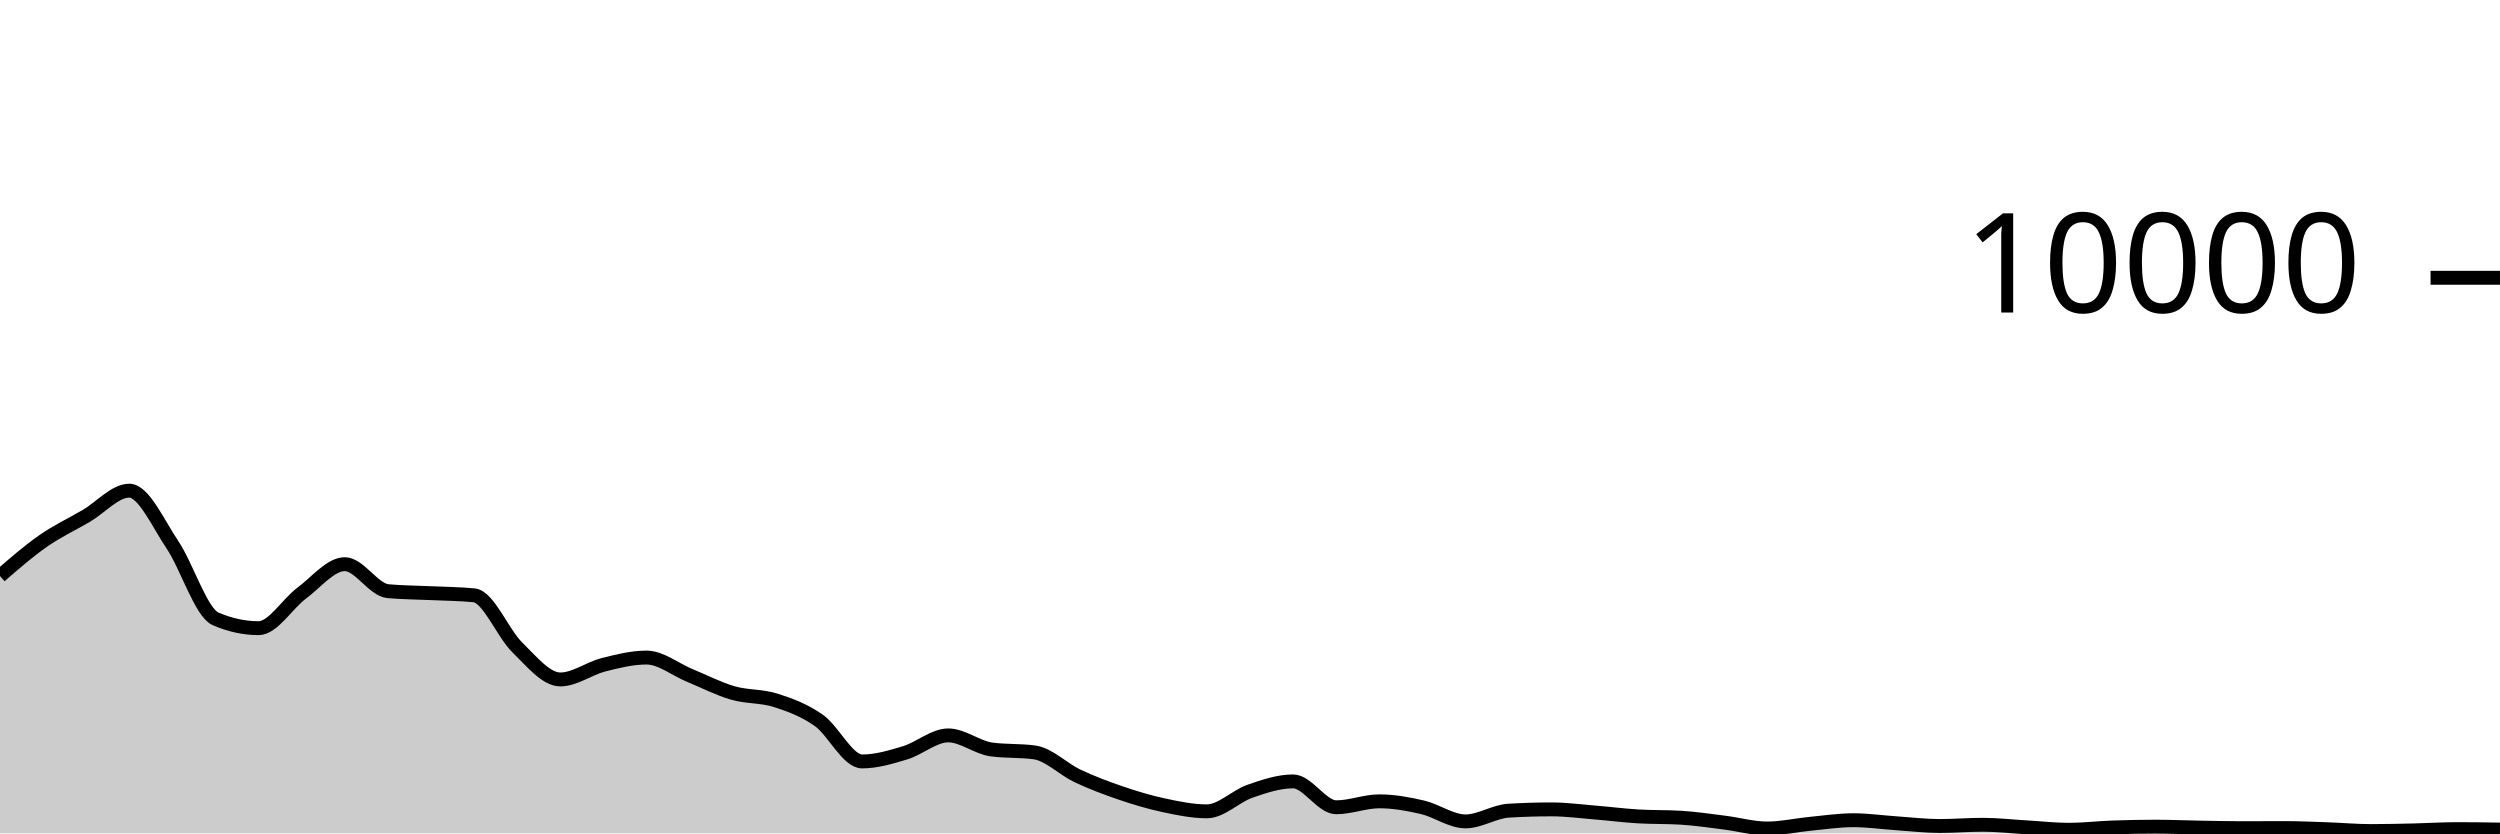
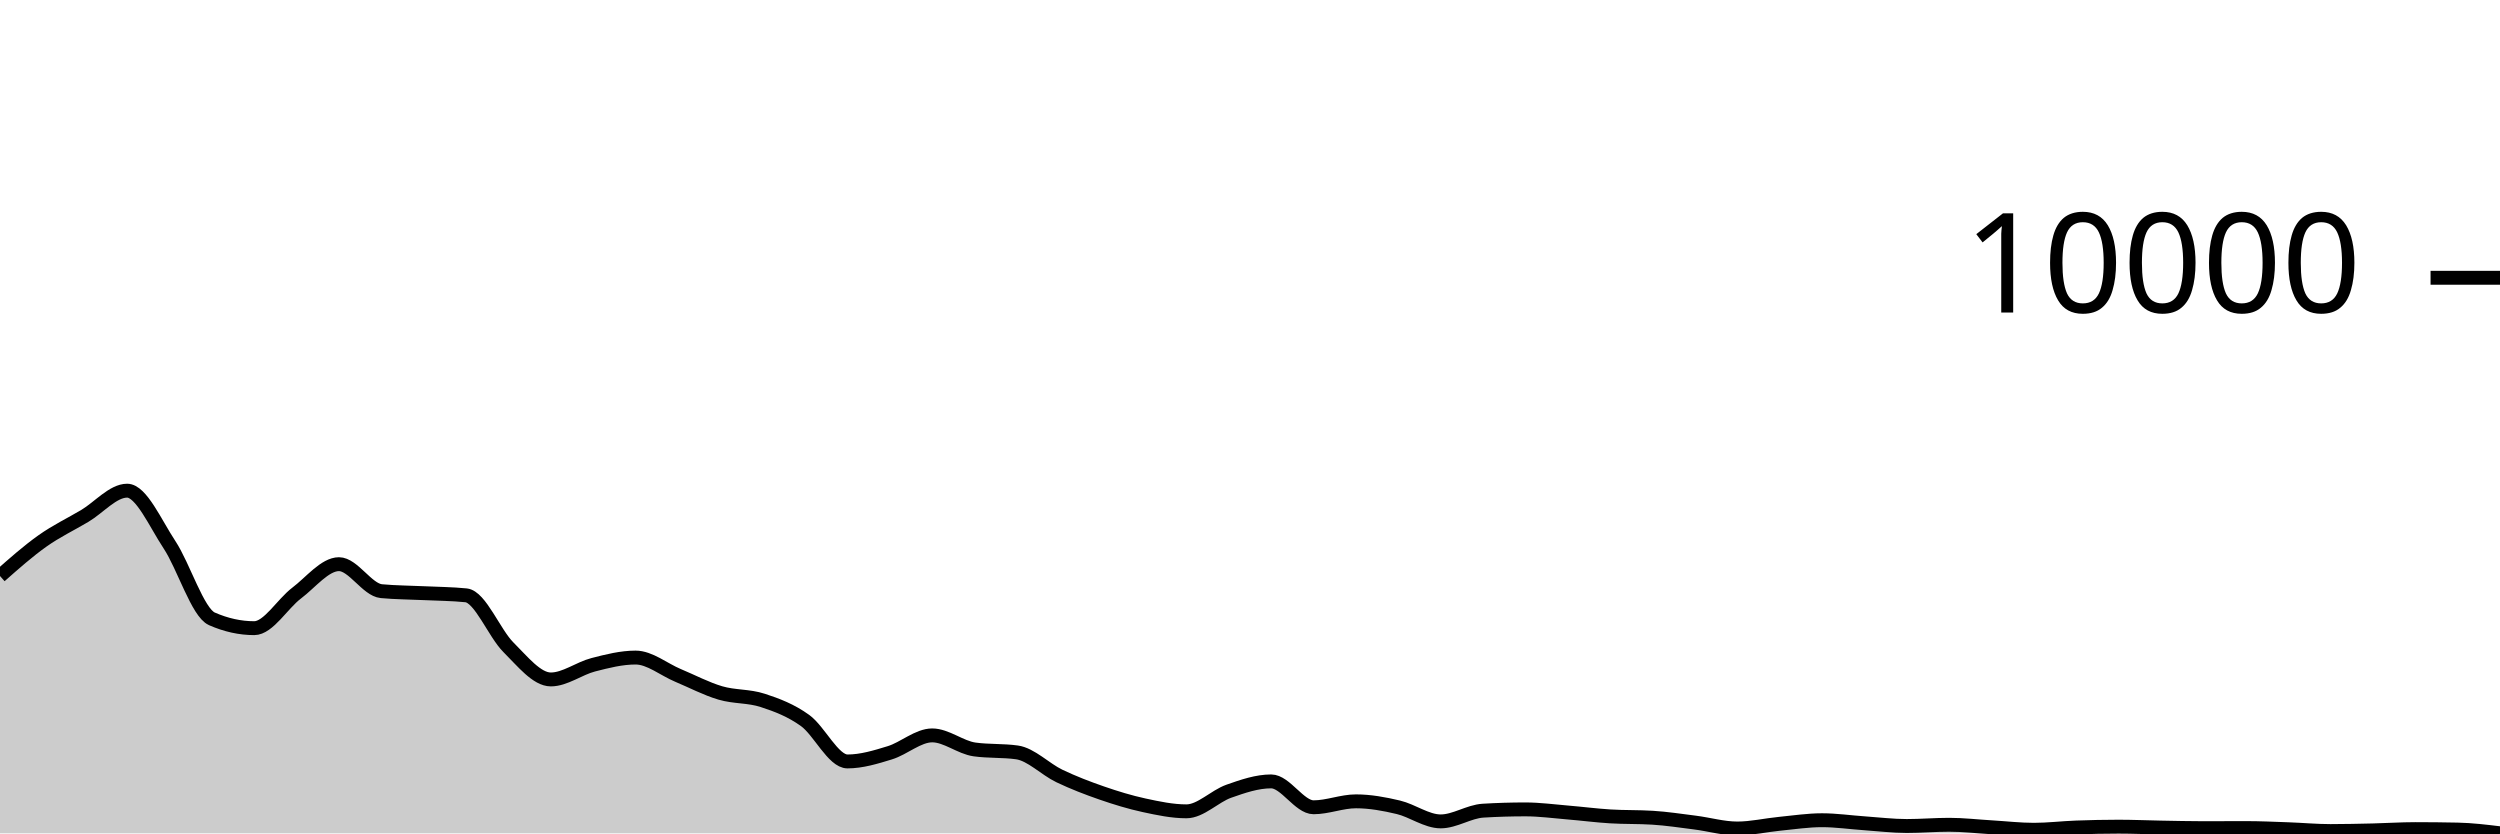
<svg xmlns="http://www.w3.org/2000/svg" viewBox="0 0 180 60">
  <g transform="translate(0,20)">
-     <path class="area" fill="rgba(0, 0, 0, 0.2)" d="M0,21.472C1.034,20.572,2.069,19.673,3.103,18.952C4.138,18.231,5.172,17.752,6.207,17.148C7.241,16.544,8.276,15.328,9.31,15.328C10.345,15.328,11.379,17.682,12.414,19.22C13.448,20.758,14.483,24.108,15.517,24.556C16.552,25.004,17.586,25.228,18.621,25.228C19.655,25.228,20.69,23.472,21.724,22.704C22.759,21.936,23.793,20.62,24.828,20.62C25.862,20.62,26.897,22.468,27.931,22.564C28.966,22.66,30,22.658,31.034,22.708C32.069,22.758,33.103,22.76,34.138,22.864C35.172,22.968,36.207,25.599,37.241,26.608C38.276,27.617,39.31,28.92,40.345,28.92C41.379,28.92,42.414,28.127,43.448,27.864C44.483,27.601,45.517,27.344,46.552,27.344C47.586,27.344,48.621,28.203,49.655,28.628C50.69,29.053,51.724,29.592,52.759,29.892C53.793,30.192,54.828,30.097,55.862,30.428C56.897,30.759,57.931,31.143,58.966,31.876C60,32.609,61.034,34.824,62.069,34.824C63.103,34.824,64.138,34.513,65.172,34.2C66.207,33.887,67.241,32.948,68.276,32.948C69.31,32.948,70.345,33.819,71.379,33.96C72.414,34.101,73.448,34.031,74.483,34.172C75.517,34.313,76.552,35.381,77.586,35.868C78.621,36.355,79.655,36.744,80.69,37.096C81.724,37.448,82.759,37.76,83.793,37.98C84.828,38.2,85.862,38.416,86.897,38.416C87.931,38.416,88.966,37.327,90,36.968C91.034,36.609,92.069,36.26,93.103,36.26C94.138,36.26,95.172,38.124,96.207,38.124C97.241,38.124,98.276,37.696,99.31,37.696C100.345,37.696,101.379,37.883,102.414,38.124C103.448,38.365,104.483,39.14,105.517,39.14C106.552,39.14,107.586,38.429,108.621,38.368C109.655,38.307,110.69,38.276,111.724,38.276C112.759,38.276,113.793,38.416,114.828,38.5C115.862,38.584,116.897,38.717,117.931,38.78C118.966,38.843,120,38.812,121.034,38.876C122.069,38.94,123.103,39.095,124.138,39.224C125.172,39.353,126.207,39.652,127.241,39.652C128.276,39.652,129.31,39.411,130.345,39.312C131.379,39.213,132.414,39.056,133.448,39.056C134.483,39.056,135.517,39.207,136.552,39.276C137.586,39.345,138.621,39.472,139.655,39.472C140.69,39.472,141.724,39.384,142.759,39.384C143.793,39.384,144.828,39.504,145.862,39.564C146.897,39.624,147.931,39.744,148.966,39.744C150,39.744,151.034,39.617,152.069,39.58C153.103,39.543,154.138,39.52,155.172,39.52C156.207,39.52,157.241,39.566,158.276,39.584C159.31,39.602,160.345,39.628,161.379,39.628C162.414,39.628,163.448,39.62,164.483,39.62C165.517,39.62,166.552,39.668,167.586,39.704C168.621,39.74,169.655,39.836,170.69,39.836C171.724,39.836,172.759,39.811,173.793,39.788C174.828,39.765,175.862,39.696,176.897,39.696C177.931,39.696,178.966,39.712,180,39.728L180,40C178.966,40,177.931,40,176.897,40C175.862,40,174.828,40,173.793,40C172.759,40,171.724,40,170.69,40C169.655,40,168.621,40,167.586,40C166.552,40,165.517,40,164.483,40C163.448,40,162.414,40,161.379,40C160.345,40,159.31,40,158.276,40C157.241,40,156.207,40,155.172,40C154.138,40,153.103,40,152.069,40C151.034,40,150,40,148.966,40C147.931,40,146.897,40,145.862,40C144.828,40,143.793,40,142.759,40C141.724,40,140.69,40,139.655,40C138.621,40,137.586,40,136.552,40C135.517,40,134.483,40,133.448,40C132.414,40,131.379,40,130.345,40C129.31,40,128.276,40,127.241,40C126.207,40,125.172,40,124.138,40C123.103,40,122.069,40,121.034,40C120,40,118.966,40,117.931,40C116.897,40,115.862,40,114.828,40C113.793,40,112.759,40,111.724,40C110.69,40,109.655,40,108.621,40C107.586,40,106.552,40,105.517,40C104.483,40,103.448,40,102.414,40C101.379,40,100.345,40,99.31,40C98.276,40,97.241,40,96.207,40C95.172,40,94.138,40,93.103,40C92.069,40,91.034,40,90,40C88.966,40,87.931,40,86.897,40C85.862,40,84.828,40,83.793,40C82.759,40,81.724,40,80.69,40C79.655,40,78.621,40,77.586,40C76.552,40,75.517,40,74.483,40C73.448,40,72.414,40,71.379,40C70.345,40,69.31,40,68.276,40C67.241,40,66.207,40,65.172,40C64.138,40,63.103,40,62.069,40C61.034,40,60,40,58.966,40C57.931,40,56.897,40,55.862,40C54.828,40,53.793,40,52.759,40C51.724,40,50.69,40,49.655,40C48.621,40,47.586,40,46.552,40C45.517,40,44.483,40,43.448,40C42.414,40,41.379,40,40.345,40C39.31,40,38.276,40,37.241,40C36.207,40,35.172,40,34.138,40C33.103,40,32.069,40,31.034,40C30,40,28.966,40,27.931,40C26.897,40,25.862,40,24.828,40C23.793,40,22.759,40,21.724,40C20.69,40,19.655,40,18.621,40C17.586,40,16.552,40,15.517,40C14.483,40,13.448,40,12.414,40C11.379,40,10.345,40,9.31,40C8.276,40,7.241,40,6.207,40C5.172,40,4.138,40,3.103,40C2.069,40,1.034,40,0,40Z" />
-     <path class="line" stroke="black" fill="none" d="M0,21.472C1.034,20.572,2.069,19.673,3.103,18.952C4.138,18.231,5.172,17.752,6.207,17.148C7.241,16.544,8.276,15.328,9.31,15.328C10.345,15.328,11.379,17.682,12.414,19.22C13.448,20.758,14.483,24.108,15.517,24.556C16.552,25.004,17.586,25.228,18.621,25.228C19.655,25.228,20.69,23.472,21.724,22.704C22.759,21.936,23.793,20.62,24.828,20.62C25.862,20.62,26.897,22.468,27.931,22.564C28.966,22.66,30,22.658,31.034,22.708C32.069,22.758,33.103,22.76,34.138,22.864C35.172,22.968,36.207,25.599,37.241,26.608C38.276,27.617,39.31,28.92,40.345,28.92C41.379,28.92,42.414,28.127,43.448,27.864C44.483,27.601,45.517,27.344,46.552,27.344C47.586,27.344,48.621,28.203,49.655,28.628C50.69,29.053,51.724,29.592,52.759,29.892C53.793,30.192,54.828,30.097,55.862,30.428C56.897,30.759,57.931,31.143,58.966,31.876C60,32.609,61.034,34.824,62.069,34.824C63.103,34.824,64.138,34.513,65.172,34.2C66.207,33.887,67.241,32.948,68.276,32.948C69.31,32.948,70.345,33.819,71.379,33.96C72.414,34.101,73.448,34.031,74.483,34.172C75.517,34.313,76.552,35.381,77.586,35.868C78.621,36.355,79.655,36.744,80.69,37.096C81.724,37.448,82.759,37.76,83.793,37.98C84.828,38.2,85.862,38.416,86.897,38.416C87.931,38.416,88.966,37.327,90,36.968C91.034,36.609,92.069,36.26,93.103,36.26C94.138,36.26,95.172,38.124,96.207,38.124C97.241,38.124,98.276,37.696,99.31,37.696C100.345,37.696,101.379,37.883,102.414,38.124C103.448,38.365,104.483,39.14,105.517,39.14C106.552,39.14,107.586,38.429,108.621,38.368C109.655,38.307,110.69,38.276,111.724,38.276C112.759,38.276,113.793,38.416,114.828,38.5C115.862,38.584,116.897,38.717,117.931,38.78C118.966,38.843,120,38.812,121.034,38.876C122.069,38.94,123.103,39.095,124.138,39.224C125.172,39.353,126.207,39.652,127.241,39.652C128.276,39.652,129.31,39.411,130.345,39.312C131.379,39.213,132.414,39.056,133.448,39.056C134.483,39.056,135.517,39.207,136.552,39.276C137.586,39.345,138.621,39.472,139.655,39.472C140.69,39.472,141.724,39.384,142.759,39.384C143.793,39.384,144.828,39.504,145.862,39.564C146.897,39.624,147.931,39.744,148.966,39.744C150,39.744,151.034,39.617,152.069,39.58C153.103,39.543,154.138,39.52,155.172,39.52C156.207,39.52,157.241,39.566,158.276,39.584C159.31,39.602,160.345,39.628,161.379,39.628C162.414,39.628,163.448,39.62,164.483,39.62C165.517,39.62,166.552,39.668,167.586,39.704C168.621,39.74,169.655,39.836,170.69,39.836C171.724,39.836,172.759,39.811,173.793,39.788C174.828,39.765,175.862,39.696,176.897,39.696C177.931,39.696,178.966,39.712,180,39.728" />
+     <path class="area" fill="rgba(0, 0, 0, 0.2)" d="M0,21.472C1.017,20.572,2.034,19.673,3.051,18.952C4.068,18.231,5.085,17.752,6.102,17.148C7.119,16.544,8.136,15.328,9.153,15.328C10.169,15.328,11.186,17.682,12.203,19.22C13.22,20.758,14.237,24.108,15.254,24.556C16.271,25.004,17.288,25.228,18.305,25.228C19.322,25.228,20.339,23.472,21.356,22.704C22.373,21.936,23.39,20.62,24.407,20.62C25.424,20.62,26.441,22.468,27.458,22.564C28.475,22.66,29.492,22.658,30.508,22.708C31.525,22.758,32.542,22.76,33.559,22.864C34.576,22.968,35.593,25.599,36.61,26.608C37.627,27.617,38.644,28.92,39.661,28.92C40.678,28.92,41.695,28.127,42.712,27.864C43.729,27.601,44.746,27.344,45.763,27.344C46.78,27.344,47.797,28.203,48.814,28.628C49.831,29.053,50.847,29.592,51.864,29.892C52.881,30.192,53.898,30.097,54.915,30.428C55.932,30.759,56.949,31.143,57.966,31.876C58.983,32.609,60,34.824,61.017,34.824C62.034,34.824,63.051,34.513,64.068,34.2C65.085,33.887,66.102,32.948,67.119,32.948C68.136,32.948,69.153,33.819,70.169,33.96C71.186,34.101,72.203,34.031,73.22,34.172C74.237,34.313,75.254,35.381,76.271,35.868C77.288,36.355,78.305,36.744,79.322,37.096C80.339,37.448,81.356,37.76,82.373,37.98C83.39,38.2,84.407,38.416,85.424,38.416C86.441,38.416,87.458,37.327,88.475,36.968C89.492,36.609,90.508,36.26,91.525,36.26C92.542,36.26,93.559,38.124,94.576,38.124C95.593,38.124,96.61,37.696,97.627,37.696C98.644,37.696,99.661,37.883,100.678,38.124C101.695,38.365,102.712,39.14,103.729,39.14C104.746,39.14,105.763,38.429,106.78,38.368C107.797,38.307,108.814,38.276,109.831,38.276C110.847,38.276,111.864,38.416,112.881,38.5C113.898,38.584,114.915,38.717,115.932,38.78C116.949,38.843,117.966,38.812,118.983,38.876C120,38.94,121.017,39.095,122.034,39.224C123.051,39.353,124.068,39.652,125.085,39.652C126.102,39.652,127.119,39.411,128.136,39.312C129.153,39.213,130.169,39.056,131.186,39.056C132.203,39.056,133.22,39.207,134.237,39.276C135.254,39.345,136.271,39.472,137.288,39.472C138.305,39.472,139.322,39.384,140.339,39.384C141.356,39.384,142.373,39.504,143.39,39.564C144.407,39.624,145.424,39.744,146.441,39.744C147.458,39.744,148.475,39.617,149.492,39.58C150.508,39.543,151.525,39.52,152.542,39.52C153.559,39.52,154.576,39.566,155.593,39.584C156.61,39.602,157.627,39.628,158.644,39.628C159.661,39.628,160.678,39.62,161.695,39.62C162.712,39.62,163.729,39.668,164.746,39.704C165.763,39.74,166.78,39.836,167.797,39.836C168.814,39.836,169.831,39.811,170.847,39.788C171.864,39.765,172.881,39.696,173.898,39.696C174.915,39.696,175.932,39.707,176.949,39.728C177.966,39.749,178.983,39.873,180,39.996L180,40C178.983,40,177.966,40,176.949,40C175.932,40,174.915,40,173.898,40C172.881,40,171.864,40,170.847,40C169.831,40,168.814,40,167.797,40C166.78,40,165.763,40,164.746,40C163.729,40,162.712,40,161.695,40C160.678,40,159.661,40,158.644,40C157.627,40,156.61,40,155.593,40C154.576,40,153.559,40,152.542,40C151.525,40,150.508,40,149.492,40C148.475,40,147.458,40,146.441,40C145.424,40,144.407,40,143.39,40C142.373,40,141.356,40,140.339,40C139.322,40,138.305,40,137.288,40C136.271,40,135.254,40,134.237,40C133.22,40,132.203,40,131.186,40C130.169,40,129.153,40,128.136,40C127.119,40,126.102,40,125.085,40C124.068,40,123.051,40,122.034,40C121.017,40,120,40,118.983,40C117.966,40,116.949,40,115.932,40C114.915,40,113.898,40,112.881,40C111.864,40,110.847,40,109.831,40C108.814,40,107.797,40,106.78,40C105.763,40,104.746,40,103.729,40C102.712,40,101.695,40,100.678,40C99.661,40,98.644,40,97.627,40C96.61,40,95.593,40,94.576,40C93.559,40,92.542,40,91.525,40C90.508,40,89.492,40,88.475,40C87.458,40,86.441,40,85.424,40C84.407,40,83.39,40,82.373,40C81.356,40,80.339,40,79.322,40C78.305,40,77.288,40,76.271,40C75.254,40,74.237,40,73.22,40C72.203,40,71.186,40,70.169,40C69.153,40,68.136,40,67.119,40C66.102,40,65.085,40,64.068,40C63.051,40,62.034,40,61.017,40C60,40,58.983,40,57.966,40C56.949,40,55.932,40,54.915,40C53.898,40,52.881,40,51.864,40C50.847,40,49.831,40,48.814,40C47.797,40,46.78,40,45.763,40C44.746,40,43.729,40,42.712,40C41.695,40,40.678,40,39.661,40C38.644,40,37.627,40,36.61,40C35.593,40,34.576,40,33.559,40C32.542,40,31.525,40,30.508,40C29.492,40,28.475,40,27.458,40C26.441,40,25.424,40,24.407,40C23.39,40,22.373,40,21.356,40C20.339,40,19.322,40,18.305,40C17.288,40,16.271,40,15.254,40C14.237,40,13.22,40,12.203,40C11.186,40,10.169,40,9.153,40C8.136,40,7.119,40,6.102,40C5.085,40,4.068,40,3.051,40C2.034,40,1.017,40,0,40Z" />
+     <path class="line" stroke="black" fill="none" d="M0,21.472C1.017,20.572,2.034,19.673,3.051,18.952C4.068,18.231,5.085,17.752,6.102,17.148C7.119,16.544,8.136,15.328,9.153,15.328C10.169,15.328,11.186,17.682,12.203,19.22C13.22,20.758,14.237,24.108,15.254,24.556C16.271,25.004,17.288,25.228,18.305,25.228C19.322,25.228,20.339,23.472,21.356,22.704C22.373,21.936,23.39,20.62,24.407,20.62C25.424,20.62,26.441,22.468,27.458,22.564C28.475,22.66,29.492,22.658,30.508,22.708C31.525,22.758,32.542,22.76,33.559,22.864C34.576,22.968,35.593,25.599,36.61,26.608C37.627,27.617,38.644,28.92,39.661,28.92C40.678,28.92,41.695,28.127,42.712,27.864C43.729,27.601,44.746,27.344,45.763,27.344C46.78,27.344,47.797,28.203,48.814,28.628C49.831,29.053,50.847,29.592,51.864,29.892C52.881,30.192,53.898,30.097,54.915,30.428C55.932,30.759,56.949,31.143,57.966,31.876C58.983,32.609,60,34.824,61.017,34.824C62.034,34.824,63.051,34.513,64.068,34.2C65.085,33.887,66.102,32.948,67.119,32.948C68.136,32.948,69.153,33.819,70.169,33.96C71.186,34.101,72.203,34.031,73.22,34.172C74.237,34.313,75.254,35.381,76.271,35.868C77.288,36.355,78.305,36.744,79.322,37.096C80.339,37.448,81.356,37.76,82.373,37.98C83.39,38.2,84.407,38.416,85.424,38.416C86.441,38.416,87.458,37.327,88.475,36.968C89.492,36.609,90.508,36.26,91.525,36.26C92.542,36.26,93.559,38.124,94.576,38.124C95.593,38.124,96.61,37.696,97.627,37.696C98.644,37.696,99.661,37.883,100.678,38.124C101.695,38.365,102.712,39.14,103.729,39.14C104.746,39.14,105.763,38.429,106.78,38.368C107.797,38.307,108.814,38.276,109.831,38.276C110.847,38.276,111.864,38.416,112.881,38.5C113.898,38.584,114.915,38.717,115.932,38.78C116.949,38.843,117.966,38.812,118.983,38.876C120,38.94,121.017,39.095,122.034,39.224C123.051,39.353,124.068,39.652,125.085,39.652C126.102,39.652,127.119,39.411,128.136,39.312C129.153,39.213,130.169,39.056,131.186,39.056C132.203,39.056,133.22,39.207,134.237,39.276C135.254,39.345,136.271,39.472,137.288,39.472C138.305,39.472,139.322,39.384,140.339,39.384C141.356,39.384,142.373,39.504,143.39,39.564C144.407,39.624,145.424,39.744,146.441,39.744C147.458,39.744,148.475,39.617,149.492,39.58C150.508,39.543,151.525,39.52,152.542,39.52C153.559,39.52,154.576,39.566,155.593,39.584C156.61,39.602,157.627,39.628,158.644,39.628C159.661,39.628,160.678,39.62,161.695,39.62C162.712,39.62,163.729,39.668,164.746,39.704C165.763,39.74,166.78,39.836,167.797,39.836C168.814,39.836,169.831,39.811,170.847,39.788C171.864,39.765,172.881,39.696,173.898,39.696C174.915,39.696,175.932,39.707,176.949,39.728C177.966,39.749,178.983,39.873,180,39.996" />
    <path class="axis-ceiling" stroke-width="1" stroke="black" fill="none" d="M175,0L180,0" />
    <text class="axis-ceiling-label" font-family="sans-serif" text-anchor="end" font-size="10px" x="170" y="2.5">10000</text>
  </g>
</svg>
